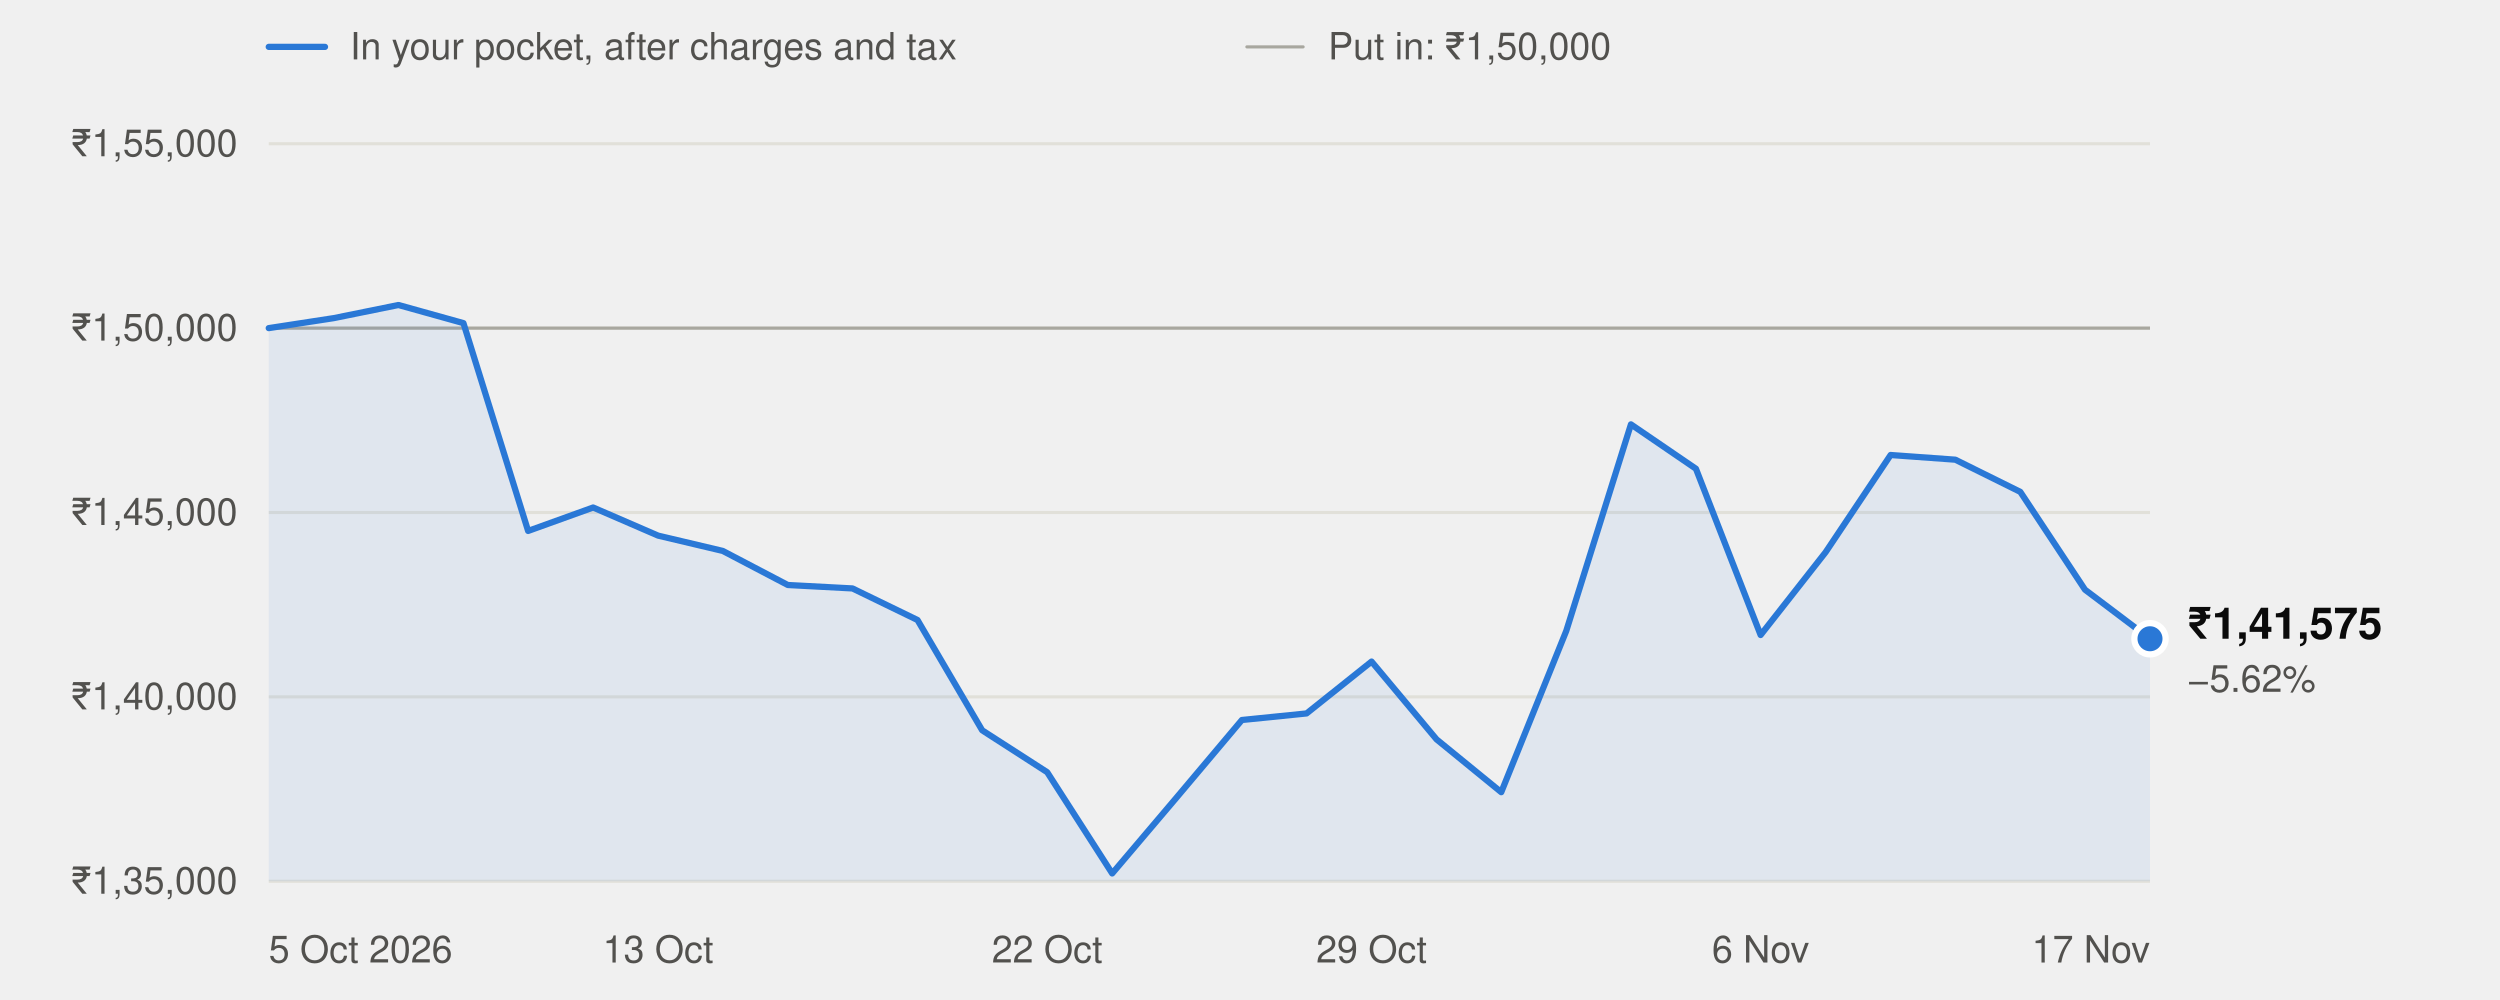
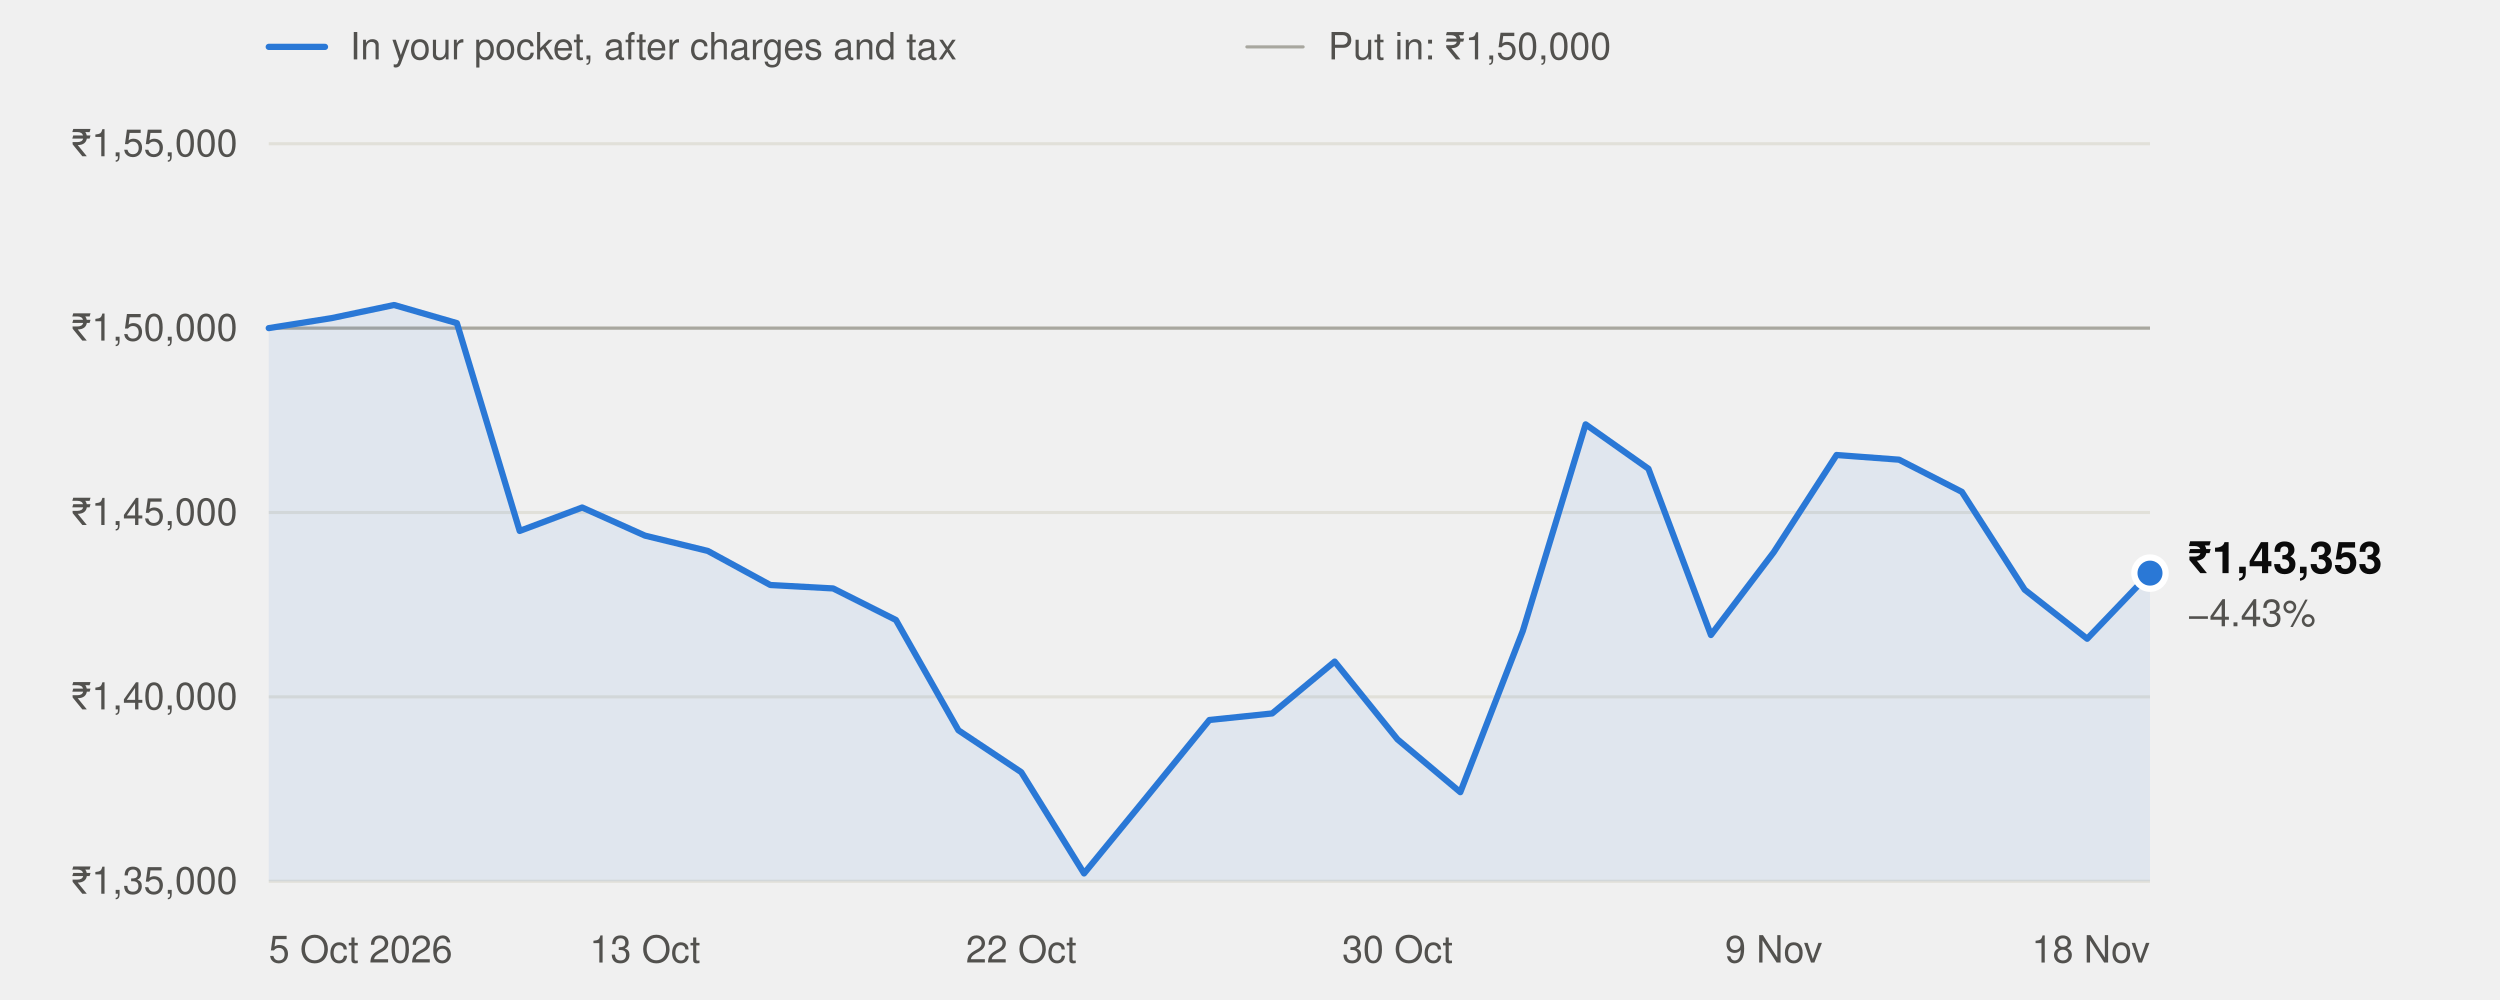
<svg xmlns="http://www.w3.org/2000/svg" width="800" height="320" viewBox="0 0 800 320" role="img" aria-labelledby="t" font-family="system-ui,-apple-system,'Segoe UI',Helvetica,Arial,sans-serif">
  <line x1="86" x2="104" y1="15" y2="15" stroke="#2a78d6" stroke-width="2" stroke-linecap="round" />
  <text x="112" y="19" font-size="12" fill="#52514e">In your pocket, after charges and tax</text>
  <line x1="399" x2="417" y1="15" y2="15" stroke="#a8a79f" stroke-width="1" stroke-linecap="round" />
  <text x="425" y="19" font-size="12" fill="#52514e">Put in: ₹1,50,000</text>
  <line x1="86" x2="688" y1="282.0" y2="282.0" stroke="#e1e0d9" stroke-width="1" />
  <text x="76" y="286.0" text-anchor="end" font-size="12" fill="#52514e" style="font-variant-numeric:tabular-nums">₹1,35,000</text>
  <line x1="86" x2="688" y1="223.0" y2="223.0" stroke="#e1e0d9" stroke-width="1" />
  <text x="76" y="227.0" text-anchor="end" font-size="12" fill="#52514e" style="font-variant-numeric:tabular-nums">₹1,40,000</text>
  <line x1="86" x2="688" y1="164.0" y2="164.0" stroke="#e1e0d9" stroke-width="1" />
  <text x="76" y="168.0" text-anchor="end" font-size="12" fill="#52514e" style="font-variant-numeric:tabular-nums">₹1,45,000</text>
  <line x1="86" x2="688" y1="105.0" y2="105.0" stroke="#e1e0d9" stroke-width="1" />
  <text x="76" y="109.0" text-anchor="end" font-size="12" fill="#52514e" style="font-variant-numeric:tabular-nums">₹1,50,000</text>
  <line x1="86" x2="688" y1="46.0" y2="46.0" stroke="#e1e0d9" stroke-width="1" />
  <text x="76" y="50.0" text-anchor="end" font-size="12" fill="#52514e" style="font-variant-numeric:tabular-nums">₹1,55,000</text>
  <line x1="86" x2="688" y1="105.0" y2="105.0" stroke="#a8a79f" stroke-width="1" />
  <text x="86.0" y="308" text-anchor="start" font-size="12" fill="#52514e">5 Oct 2026</text>
-   <text x="210.6" y="308" text-anchor="middle" font-size="12" fill="#52514e">13 Oct</text>
-   <text x="335.1" y="308" text-anchor="middle" font-size="12" fill="#52514e">22 Oct</text>
-   <text x="438.9" y="308" text-anchor="middle" font-size="12" fill="#52514e">29 Oct</text>
-   <text x="563.4" y="308" text-anchor="middle" font-size="12" fill="#52514e">6 Nov</text>
-   <text x="688.0" y="308" text-anchor="end" font-size="12" fill="#52514e">17 Nov</text>
-   <path d="M86.0,282.0 L86.0,105.0 L106.8,101.8 L127.5,97.6 L148.3,103.4 L169.0,169.9 L189.8,162.4 L210.6,171.4 L231.3,176.3 L252.1,187.2 L272.8,188.3 L293.6,198.4 L314.3,233.7 L335.1,247.1 L355.9,279.5 L376.6,255.1 L397.4,230.4 L418.1,228.3 L438.9,211.7 L459.7,236.6 L480.4,253.5 L501.2,201.9 L521.9,135.8 L542.7,150.0 L563.4,203.2 L584.2,176.7 L605.0,145.6 L625.7,147.1 L646.5,157.4 L667.2,188.7 L688.0,204.4 L688.0,282.0 Z" fill="#2a78d6" fill-opacity="0.08" />
-   <polyline points="86.0,105.0 106.8,101.8 127.5,97.6 148.3,103.4 169.0,169.9 189.8,162.4 210.6,171.4 231.3,176.3 252.1,187.2 272.8,188.3 293.6,198.4 314.3,233.7 335.1,247.1 355.9,279.5 376.6,255.1 397.4,230.4 418.1,228.3 438.9,211.7 459.7,236.6 480.4,253.5 501.2,201.9 521.9,135.8 542.7,150.0 563.4,203.2 584.2,176.7 605.0,145.6 625.7,147.1 646.5,157.4 667.2,188.7 688.0,204.4" fill="none" stroke="#2a78d6" stroke-width="2" stroke-linejoin="round" stroke-linecap="round" />
-   <circle cx="688.0" cy="204.4" r="5" fill="#2a78d6" stroke="#ffffff" stroke-width="2" />
-   <text x="700.0" y="204.4" font-size="14" font-weight="600" fill="#0b0b0b">₹1,41,575</text>
-   <text x="700.0" y="221.4" font-size="12" fill="#52514e">−5.62%</text>
+   <text x="206.4" y="308" text-anchor="middle" font-size="12" fill="#52514e">13 Oct</text>
+   <text x="326.8" y="308" text-anchor="middle" font-size="12" fill="#52514e">22 Oct</text>
+   <text x="447.2" y="308" text-anchor="middle" font-size="12" fill="#52514e">30 Oct</text>
+   <text x="567.6" y="308" text-anchor="middle" font-size="12" fill="#52514e">9 Nov</text>
+   <text x="688.0" y="308" text-anchor="end" font-size="12" fill="#52514e">18 Nov</text>
+   <path d="M86.0,282.0 L86.0,105.0 L106.1,101.8 L126.1,97.6 L146.2,103.4 L166.3,169.9 L186.3,162.4 L206.4,171.4 L226.5,176.3 L246.5,187.2 L266.6,188.3 L286.7,198.4 L306.7,233.7 L326.8,247.1 L346.9,279.5 L366.9,255.1 L387.0,230.4 L407.1,228.3 L427.1,211.7 L447.2,236.6 L467.3,253.5 L487.3,201.9 L507.4,135.8 L527.5,150.0 L547.5,203.2 L567.6,176.7 L587.7,145.6 L607.7,147.1 L627.8,157.4 L647.9,188.7 L667.9,204.4 L688.0,183.4 L688.0,282.0 Z" fill="#2a78d6" fill-opacity="0.08" />
+   <polyline points="86.0,105.0 106.1,101.8 126.1,97.6 146.2,103.4 166.3,169.9 186.3,162.4 206.4,171.4 226.5,176.3 246.5,187.2 266.6,188.3 286.7,198.4 306.7,233.7 326.8,247.1 346.9,279.5 366.9,255.1 387.0,230.4 407.1,228.3 427.1,211.7 447.2,236.6 467.3,253.5 487.3,201.9 507.4,135.8 527.5,150.0 547.5,203.2 567.6,176.7 587.7,145.6 607.7,147.1 627.8,157.4 647.9,188.7 667.9,204.4 688.0,183.4" fill="none" stroke="#2a78d6" stroke-width="2" stroke-linejoin="round" stroke-linecap="round" />
+   <circle cx="688.0" cy="183.4" r="5" fill="#2a78d6" stroke="#ffffff" stroke-width="2" />
+   <text x="700.0" y="183.4" font-size="14" font-weight="600" fill="#0b0b0b">₹1,43,353</text>
+   <text x="700.0" y="200.4" font-size="12" fill="#52514e">−4.43%</text>
</svg>
